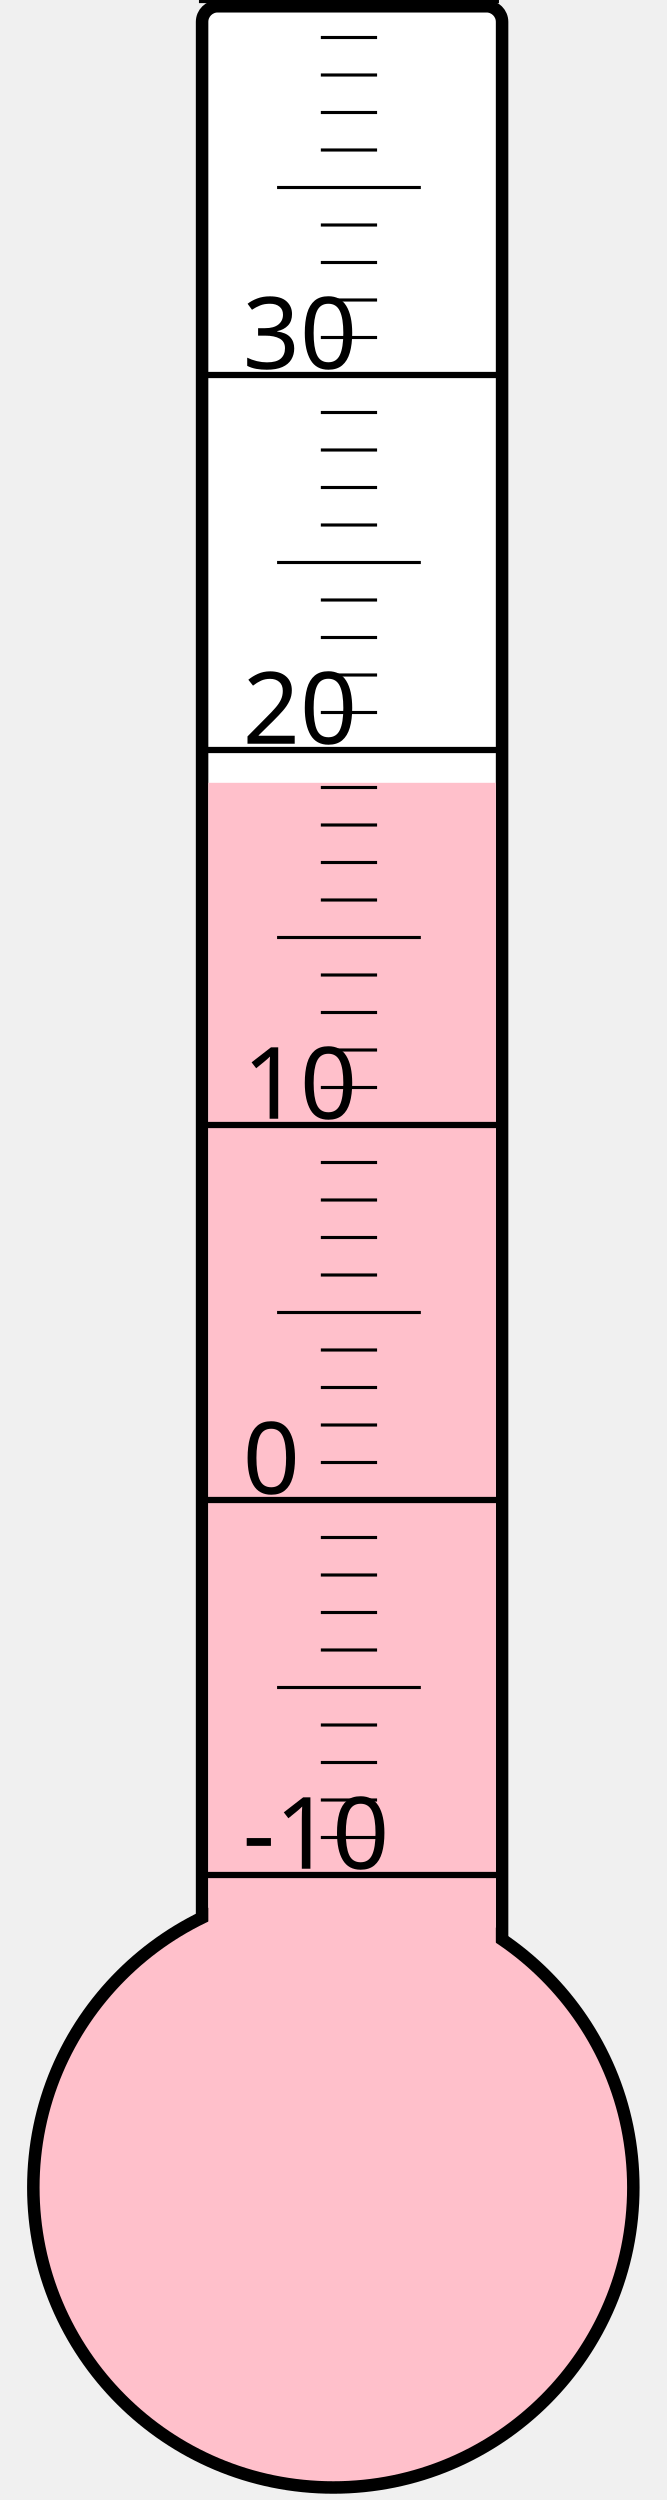
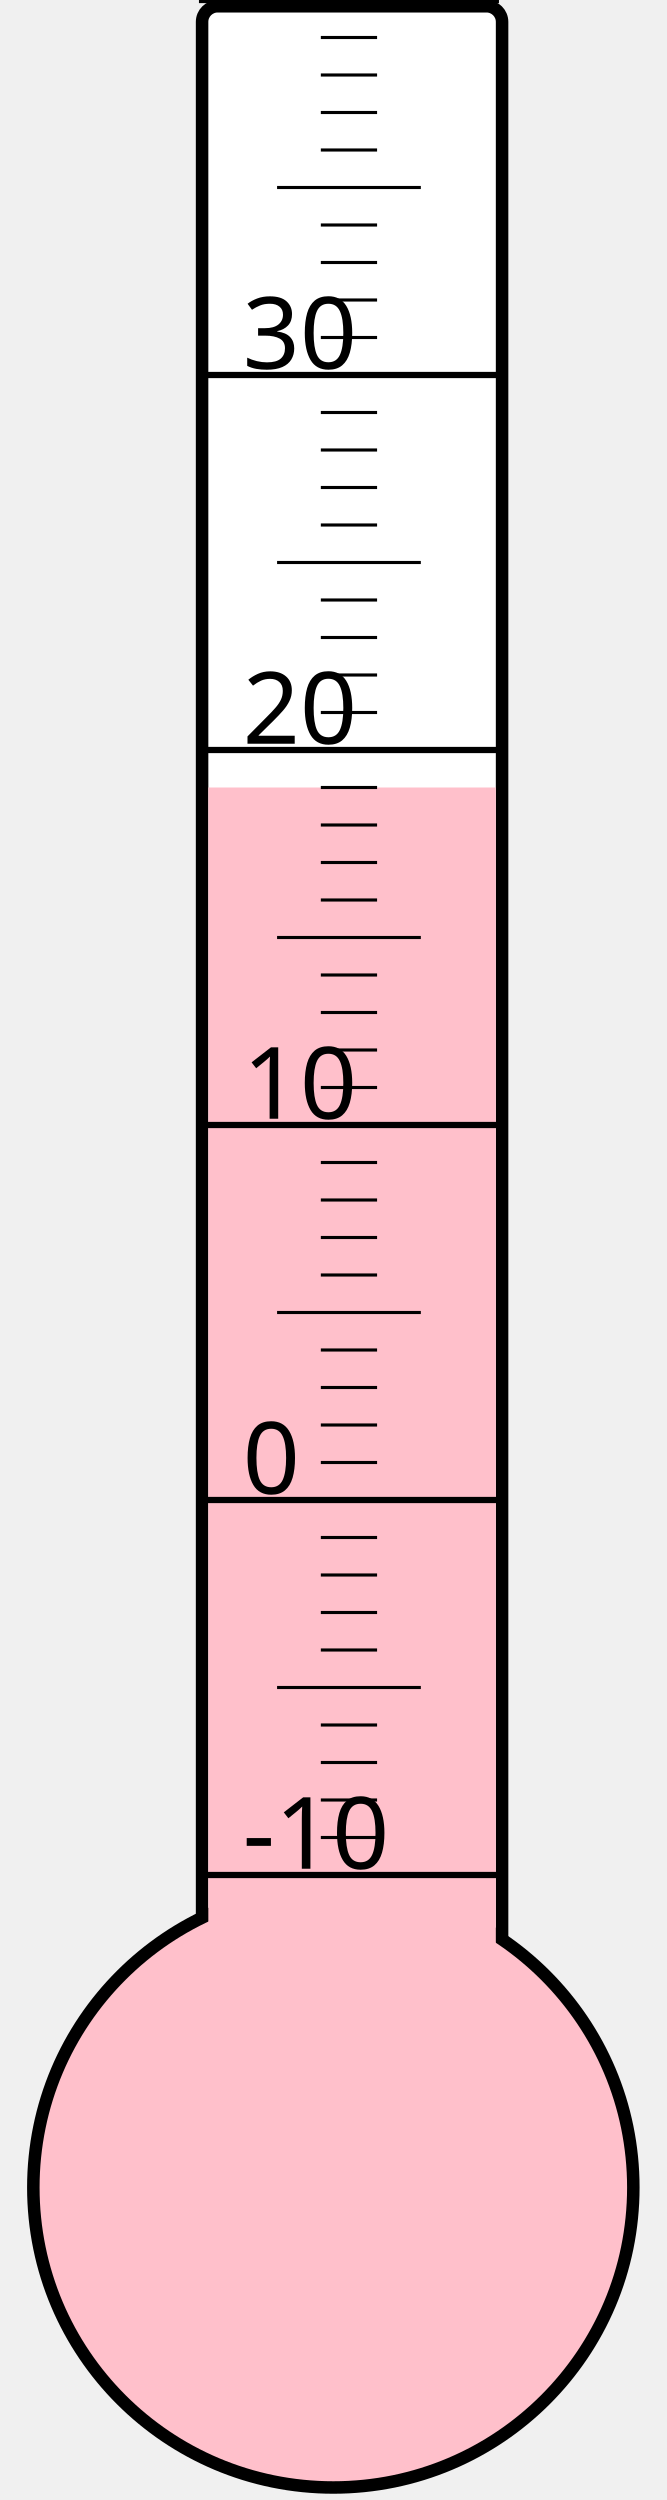
<svg xmlns="http://www.w3.org/2000/svg" width="40px" height="150px" viewBox="0 0 200 800">
  <rect width="200" height="800" x="0" y="0" style="fill: #ffffeb; fill-opacity: 0;" />
  <rect width="96" height="680" x="58" y="2" rx="5" ry="5" style="fill: white; fill-opacity: 1; stroke: black; stroke-width: 4;" />
  <circle cx="100" cy="700" r="96" style="fill: pink; stroke: black; stroke-width: 4;" />
-   <rect width="92" height="449.5" x="60" y="250.5" style="fill: pink; fill-opacity: 1; stroke-width: 0;" />
+   <rect width="92" height="448.0" x="60" y="252.0" style="fill: pink; fill-opacity: 1; stroke-width: 0;" />
  <text x="71" y="598" style="font-family: sans-serif; font-size: 24pt;">-10</text>
  <text x="71" y="478" style="font-family: sans-serif; font-size: 24pt;">0</text>
  <text x="71" y="358" style="font-family: sans-serif; font-size: 24pt;">10</text>
  <text x="71" y="238" style="font-family: sans-serif; font-size: 24pt;">20</text>
  <text x="71" y="118" style="font-family: sans-serif; font-size: 24pt;">30</text>
  <g style="stroke: black;">
    <line x1="57" y1="600" x2="153" y2="600" style="stroke-width: 2;" />
    <line x1="96" y1="588" x2="114" y2="588" style="stroke-width: 1;" />
    <line x1="96" y1="576" x2="114" y2="576" style="stroke-width: 1;" />
    <line x1="96" y1="564" x2="114" y2="564" style="stroke-width: 1;" />
    <line x1="96" y1="552" x2="114" y2="552" style="stroke-width: 1;" />
    <line x1="82" y1="540" x2="128" y2="540" style="stroke-width: 1;" />
    <line x1="96" y1="528" x2="114" y2="528" style="stroke-width: 1;" />
    <line x1="96" y1="516" x2="114" y2="516" style="stroke-width: 1;" />
    <line x1="96" y1="504" x2="114" y2="504" style="stroke-width: 1;" />
    <line x1="96" y1="492" x2="114" y2="492" style="stroke-width: 1;" />
    <line x1="57" y1="480" x2="153" y2="480" style="stroke-width: 2;" />
    <line x1="96" y1="468" x2="114" y2="468" style="stroke-width: 1;" />
    <line x1="96" y1="456" x2="114" y2="456" style="stroke-width: 1;" />
    <line x1="96" y1="444" x2="114" y2="444" style="stroke-width: 1;" />
    <line x1="96" y1="432" x2="114" y2="432" style="stroke-width: 1;" />
    <line x1="82" y1="420" x2="128" y2="420" style="stroke-width: 1;" />
    <line x1="96" y1="408" x2="114" y2="408" style="stroke-width: 1;" />
    <line x1="96" y1="396" x2="114" y2="396" style="stroke-width: 1;" />
    <line x1="96" y1="384" x2="114" y2="384" style="stroke-width: 1;" />
    <line x1="96" y1="372" x2="114" y2="372" style="stroke-width: 1;" />
    <line x1="57" y1="360" x2="153" y2="360" style="stroke-width: 2;" />
    <line x1="96" y1="348" x2="114" y2="348" style="stroke-width: 1;" />
    <line x1="96" y1="336" x2="114" y2="336" style="stroke-width: 1;" />
    <line x1="96" y1="324" x2="114" y2="324" style="stroke-width: 1;" />
    <line x1="96" y1="312" x2="114" y2="312" style="stroke-width: 1;" />
    <line x1="82" y1="300" x2="128" y2="300" style="stroke-width: 1;" />
    <line x1="96" y1="288" x2="114" y2="288" style="stroke-width: 1;" />
    <line x1="96" y1="276" x2="114" y2="276" style="stroke-width: 1;" />
    <line x1="96" y1="264" x2="114" y2="264" style="stroke-width: 1;" />
    <line x1="96" y1="252" x2="114" y2="252" style="stroke-width: 1;" />
    <line x1="57" y1="240" x2="153" y2="240" style="stroke-width: 2;" />
    <line x1="96" y1="228" x2="114" y2="228" style="stroke-width: 1;" />
    <line x1="96" y1="216" x2="114" y2="216" style="stroke-width: 1;" />
    <line x1="96" y1="204" x2="114" y2="204" style="stroke-width: 1;" />
    <line x1="96" y1="192" x2="114" y2="192" style="stroke-width: 1;" />
    <line x1="82" y1="180" x2="128" y2="180" style="stroke-width: 1;" />
    <line x1="96" y1="168" x2="114" y2="168" style="stroke-width: 1;" />
    <line x1="96" y1="156" x2="114" y2="156" style="stroke-width: 1;" />
    <line x1="96" y1="144" x2="114" y2="144" style="stroke-width: 1;" />
    <line x1="96" y1="132" x2="114" y2="132" style="stroke-width: 1;" />
    <line x1="57" y1="120" x2="153" y2="120" style="stroke-width: 2;" />
    <line x1="96" y1="108" x2="114" y2="108" style="stroke-width: 1;" />
    <line x1="96" y1="96" x2="114" y2="96" style="stroke-width: 1;" />
    <line x1="96" y1="84" x2="114" y2="84" style="stroke-width: 1;" />
    <line x1="96" y1="72" x2="114" y2="72" style="stroke-width: 1;" />
    <line x1="82" y1="60" x2="128" y2="60" style="stroke-width: 1;" />
    <line x1="96" y1="48" x2="114" y2="48" style="stroke-width: 1;" />
    <line x1="96" y1="36" x2="114" y2="36" style="stroke-width: 1;" />
    <line x1="96" y1="24" x2="114" y2="24" style="stroke-width: 1;" />
    <line x1="96" y1="12" x2="114" y2="12" style="stroke-width: 1;" />
    <line x1="57" y1="0" x2="153" y2="0" style="stroke-width: 2;" />
  </g>
</svg>
